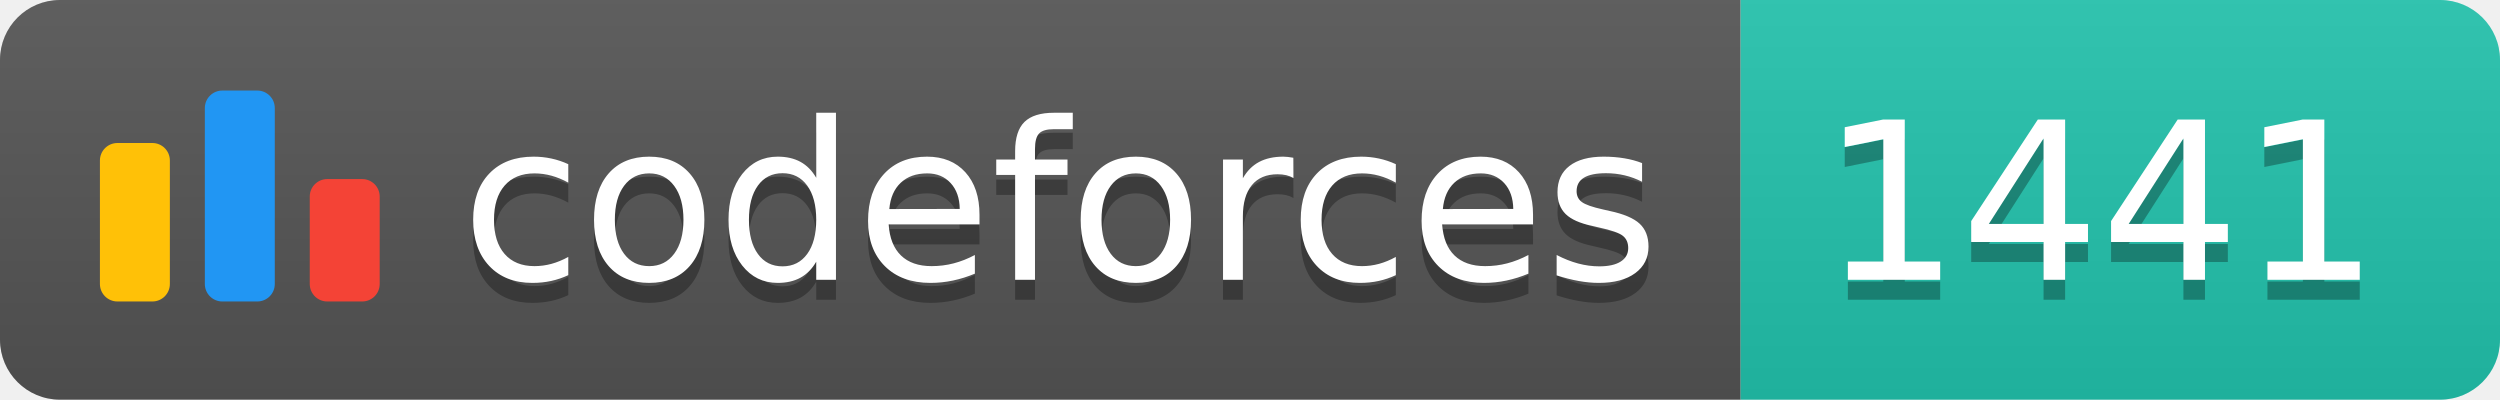
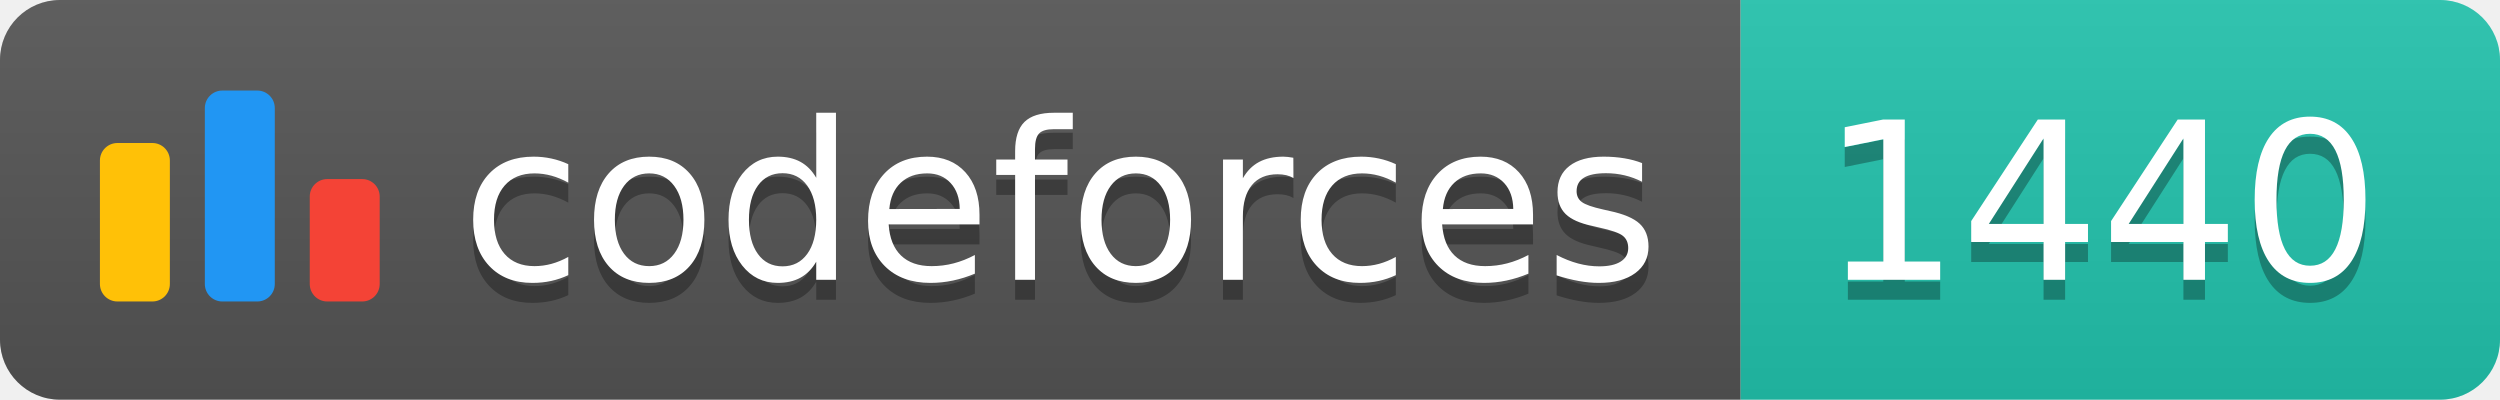
<svg xmlns="http://www.w3.org/2000/svg" width="125.1" height="20">
  <linearGradient id="smooth" x2="0" y2="100%">
    <stop offset="0" stop-color="#bbb" stop-opacity=".1" />
    <stop offset="1" stop-opacity=".1" />
  </linearGradient>
  <clipPath id="round">
    <rect width="125.1" height="20" rx="3" fill="#fff" />
  </clipPath>
  <g clip-path="url(#round)">
    <rect width="87.1" height="20" fill="#555" />
    <rect x="87.1" width="38.0" height="20" fill="#22C4AE" />
    <rect width="125.1" height="20" fill="url(#smooth)" />
  </g>
  <g fill="#fff" text-anchor="middle" font-family="DejaVu Sans,Verdana,Geneva,sans-serif" font-size="110">
    <svg x="5" y="3" class="logo" width="14" height="14" viewBox="0 0 32 25" fill="none">
      <rect y="6" width="8" height="18.125" rx="2" fill="#FFC107" />
      <rect x="24" y="10.125" width="8" height="14" rx="2" fill="#F44336" />
      <rect x="12" width="8" height="24.125" rx="2" fill="#2196F3" />
    </svg>
    <text x="530.5" y="150" fill="#010101" fill-opacity=".3" transform="scale(0.1)" textLength="601.0" lengthAdjust="spacing">codeforces
        </text>
    <text x="530.5" y="140" transform="scale(0.1)" textLength="601.0" lengthAdjust="spacing">codeforces</text>
-     <text x="1051.0" y="150" fill="#010101" fill-opacity=".3" transform="scale(0.1)" textLength="280.0" lengthAdjust="spacing">1441
+     <text x="1051.0" y="150" fill="#010101" fill-opacity=".3" transform="scale(0.1)" textLength="280.0" lengthAdjust="spacing">1440
        </text>
-     <text x="1051.0" y="140" transform="scale(0.1)" textLength="280.0" lengthAdjust="spacing">1441</text>
+     <text x="1051.0" y="140" transform="scale(0.1)" textLength="280.0" lengthAdjust="spacing">1440</text>
  </g>
</svg>
